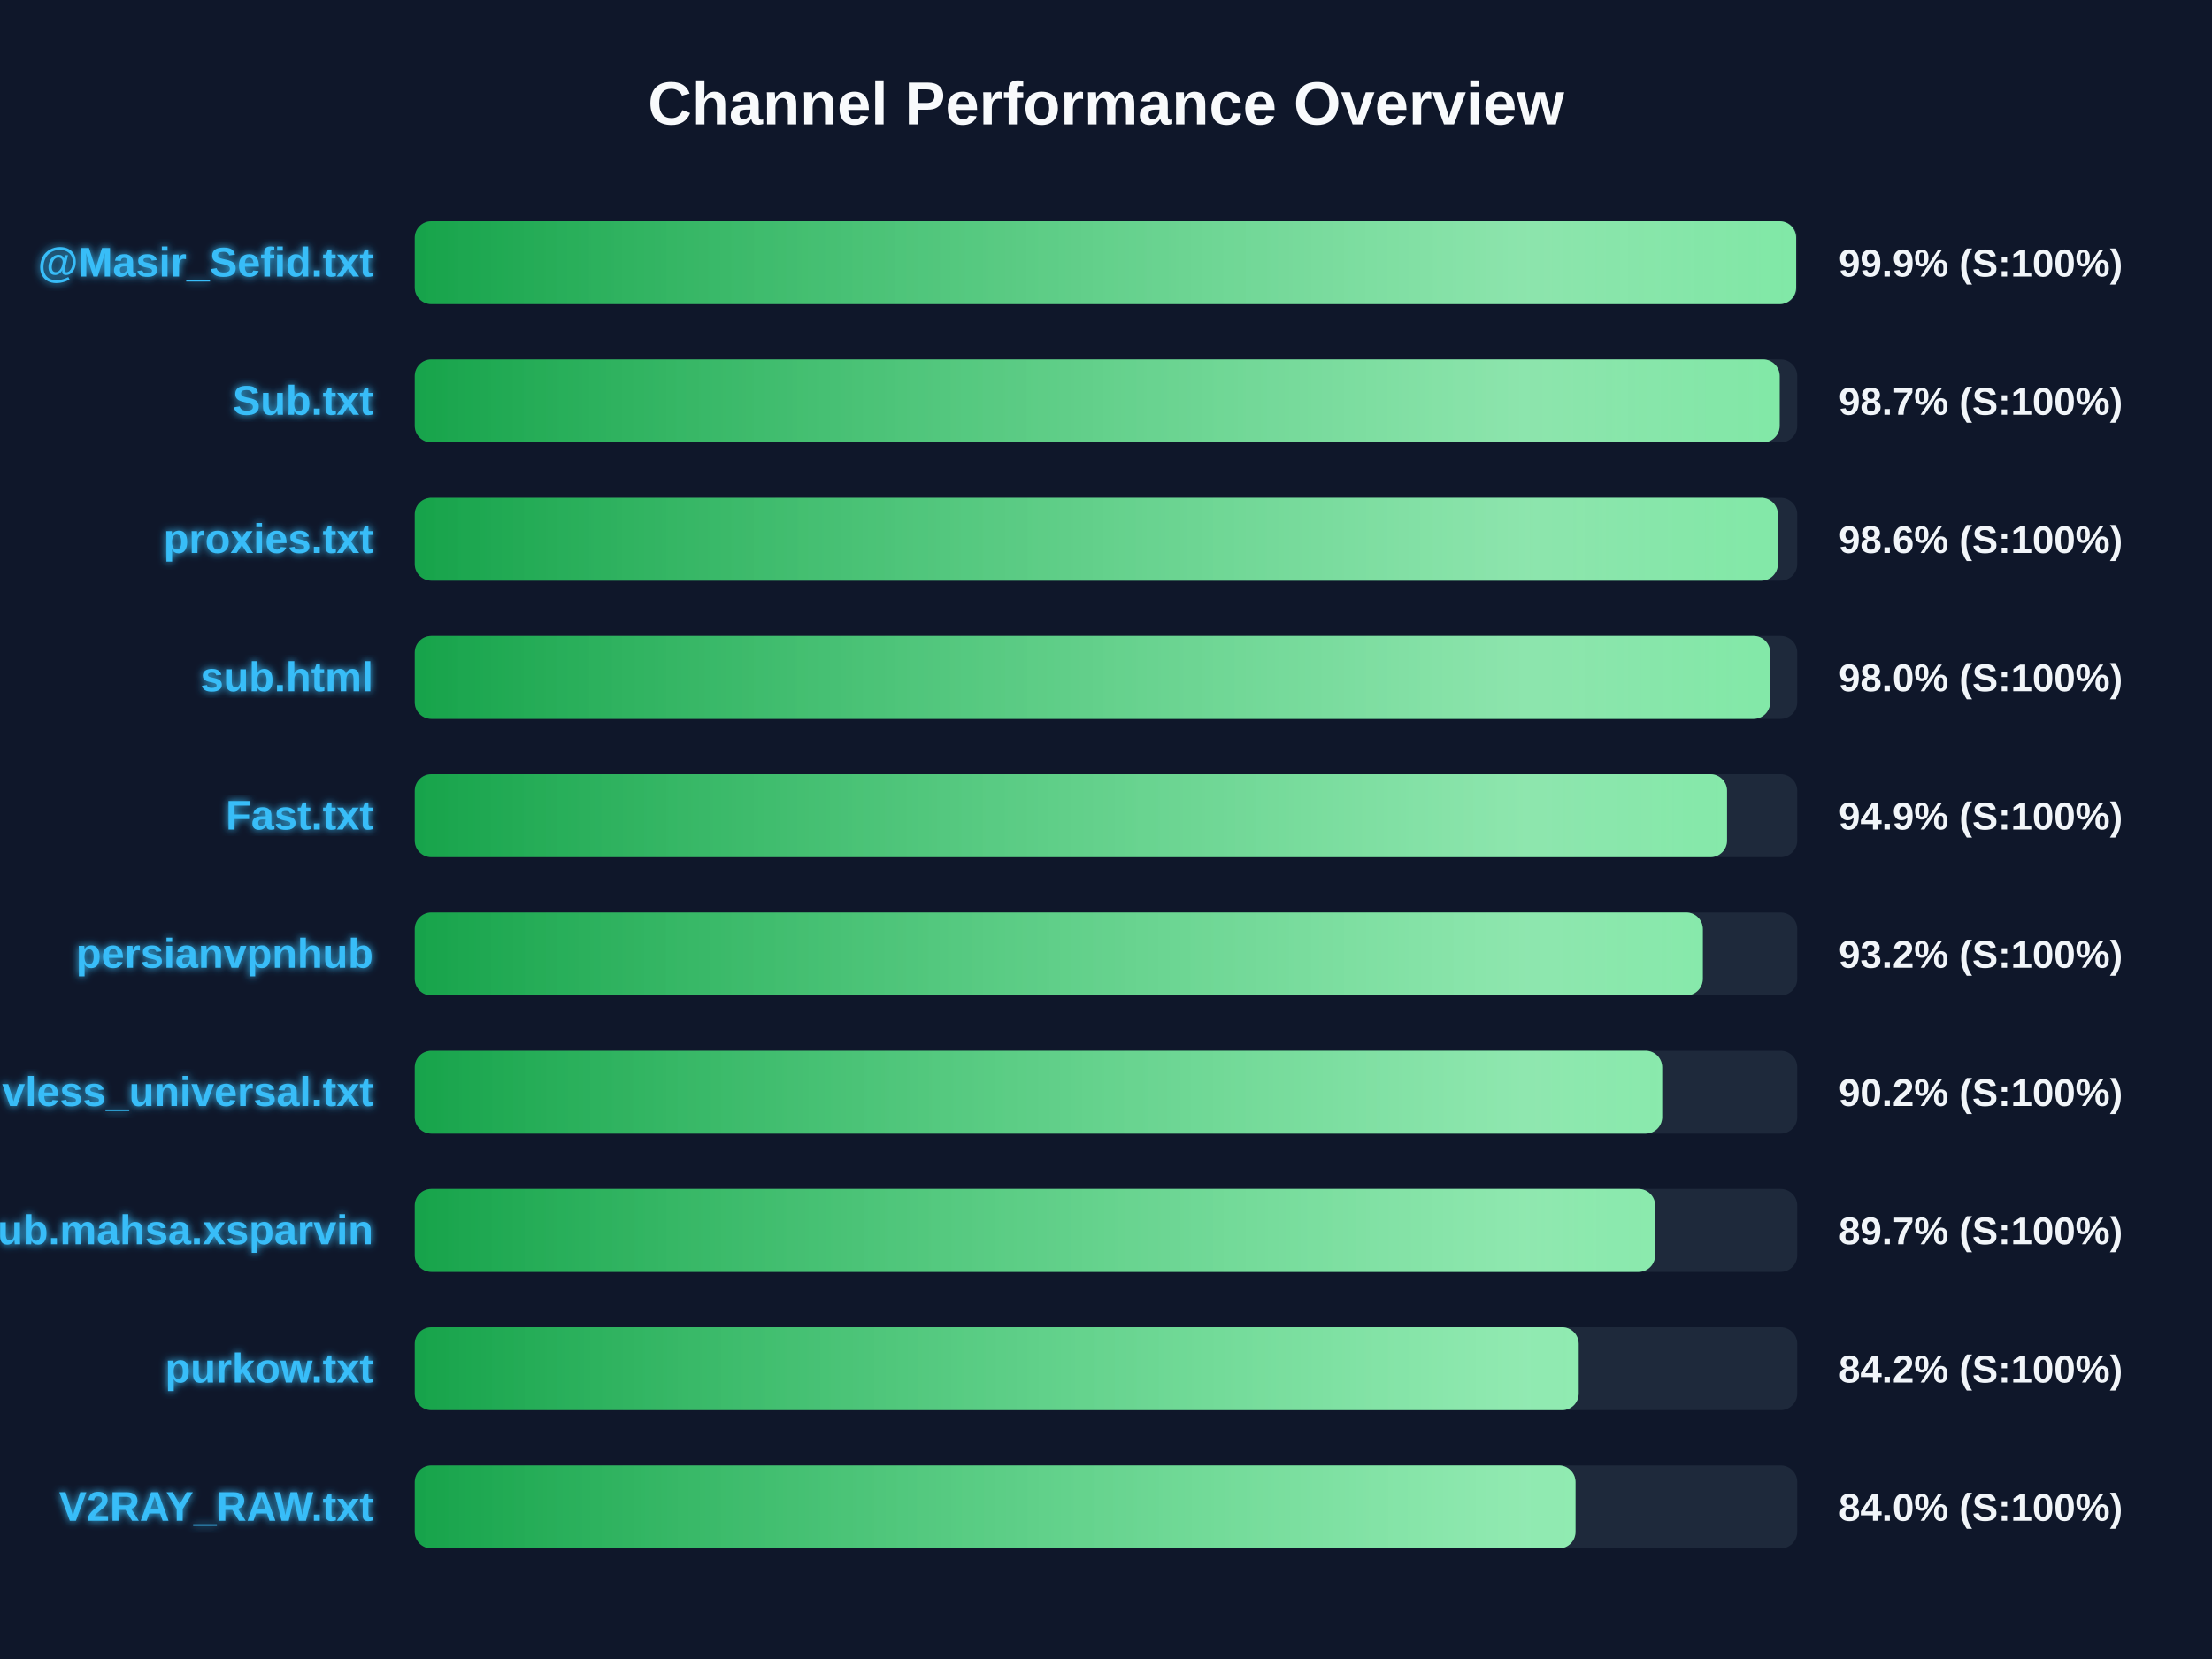
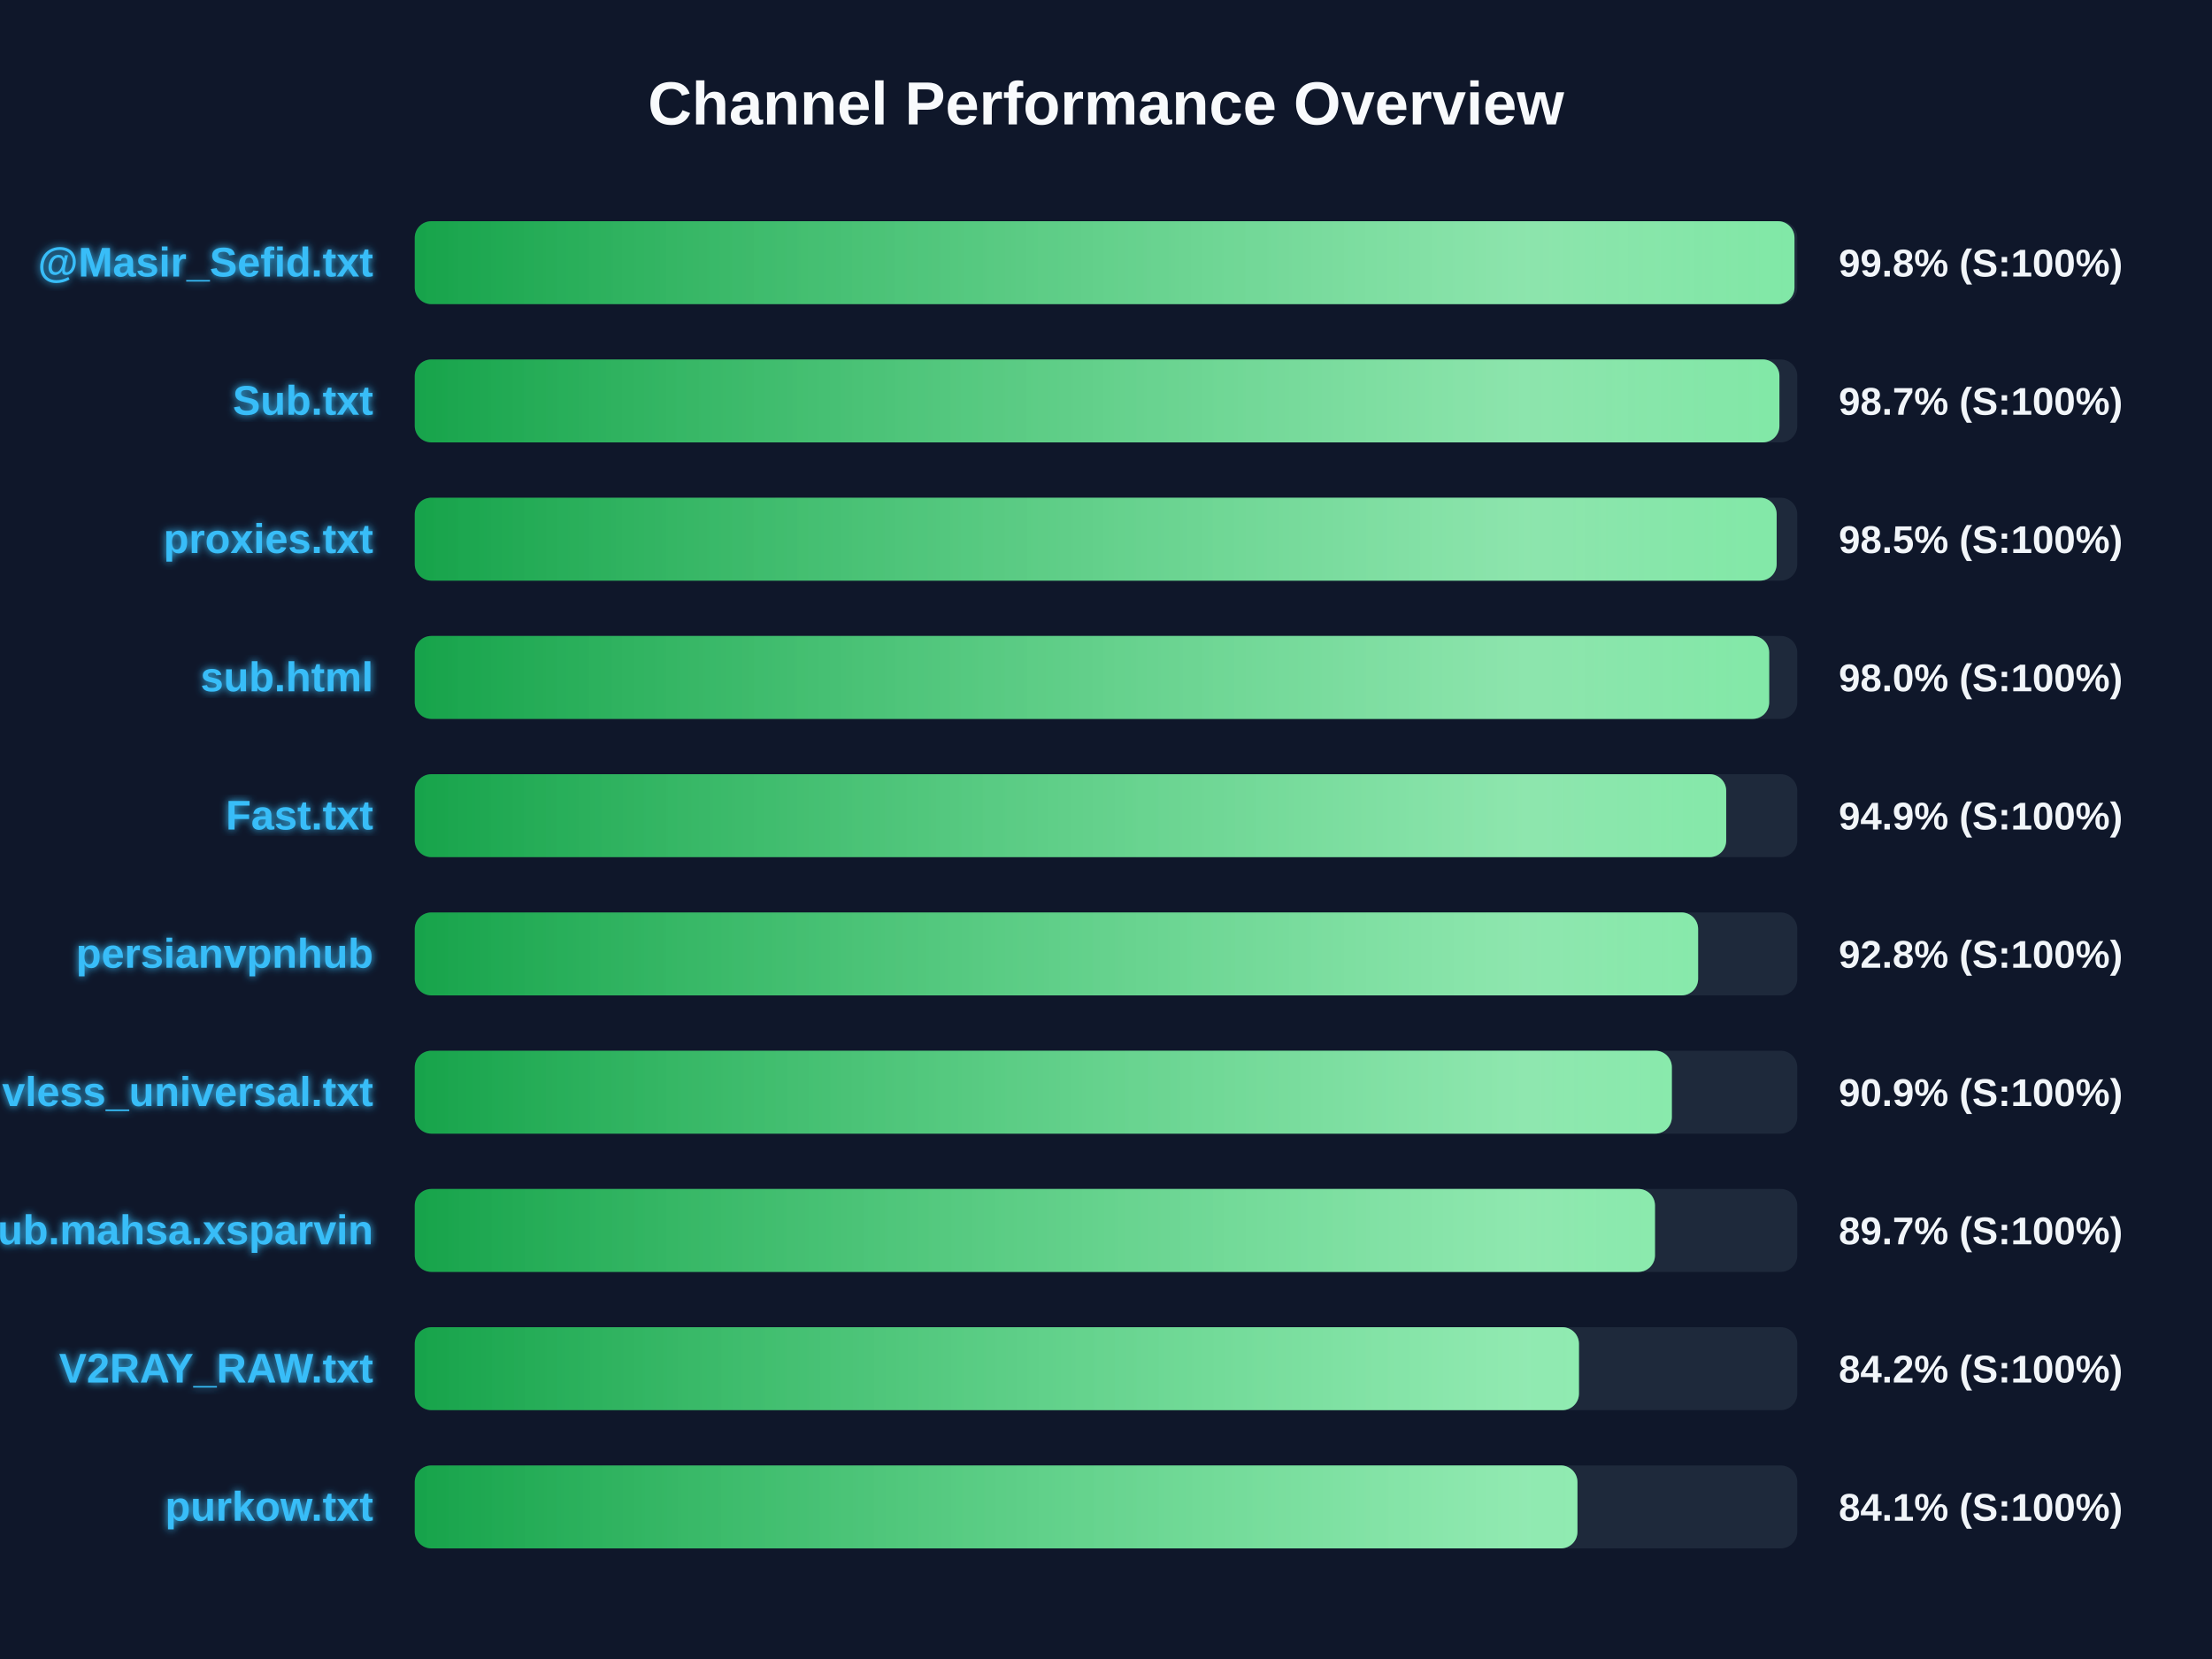
<svg xmlns="http://www.w3.org/2000/svg" width="800" height="600" version="1.1">
  <defs>
    <linearGradient id="grad-green" x1="0%" y1="0%" x2="100%" y2="0%">
      <stop offset="0%" stop-color="#16a34a" />
      <stop offset="100%" stop-color="#4ade80" />
    </linearGradient>
    <linearGradient id="grad-yellow" x1="0%" y1="0%" x2="100%" y2="0%">
      <stop offset="0%" stop-color="#ca8a04" />
      <stop offset="100%" stop-color="#fde047" />
    </linearGradient>
    <linearGradient id="grad-red" x1="0%" y1="0%" x2="100%" y2="0%">
      <stop offset="0%" stop-color="#dc2626" />
      <stop offset="100%" stop-color="#f87171" />
    </linearGradient>
    <linearGradient id="shimmer" x1="0%" y1="0%" x2="100%" y2="0%">
      <stop offset="0%" stop-color="rgba(255,255,255,0)" />
      <stop offset="50%" stop-color="rgba(255,255,255,0.4)" />
      <stop offset="100%" stop-color="rgba(255,255,255,0)" />
    </linearGradient>
    <filter id="glow" x="-20%" y="-20%" width="140%" height="140%">
      <feGaussianBlur stdDeviation="1.5" result="blur" />
      <feComposite in="SourceGraphic" in2="blur" operator="over" />
    </filter>
  </defs>
  <style>
        .bg-rect { fill: #0f172a; }
        .title { font: bold 22px 'Segoe UI', Arial, sans-serif; fill: #f8fafc; }
        .row { font: bold 15px 'Segoe UI', Arial, sans-serif; fill: #38bdf8; filter: url(#glow); }
        .score { font: bold 14px 'Segoe UI', Arial, sans-serif; fill: #f1f5f9; }
        @keyframes shimmer-anim {
            0% { transform: translateX(-100%); }
            100% { transform: translateX(200%); }
        }
        .shimmer-rect {
            animation: shimmer-anim 2.5s infinite linear;
        }
    </style>
  <rect width="100%" height="100%" class="bg-rect" />
  <text x="400" y="45" text-anchor="middle" class="title">Channel Performance Overview</text>
  <rect x="150" y="80" width="500" height="30" fill="#1e293b" rx="6" />
  <clipPath id="clip-0">
-     <rect x="150" y="80" width="499.6" height="30" rx="6" />
+     <rect x="150" y="80" width="499.0" height="30" rx="6" />
  </clipPath>
-   <rect x="150" y="80" width="499.6" height="30" fill="url(#grad-green)" rx="6" />
+   <rect x="150" y="80" width="499.0" height="30" fill="url(#grad-green)" rx="6" />
  <g clip-path="url(#clip-0)">
    <rect x="150" y="80" width="100%" height="30" fill="url(#shimmer)" class="shimmer-rect" />
  </g>
  <text x="135" y="100" text-anchor="end" class="row">@Masir_Sefid.txt</text>
-   <text x="665" y="100" text-anchor="start" class="score">99.9% (S:100%)</text>
+   <text x="665" y="100" text-anchor="start" class="score">99.8% (S:100%)</text>
  <rect x="150" y="130" width="500" height="30" fill="#1e293b" rx="6" />
  <clipPath id="clip-1">
-     <rect x="150" y="130" width="493.65" height="30" rx="6" />
+     <rect x="150" y="130" width="493.55" height="30" rx="6" />
  </clipPath>
-   <rect x="150" y="130" width="493.65" height="30" fill="url(#grad-green)" rx="6" />
+   <rect x="150" y="130" width="493.55" height="30" fill="url(#grad-green)" rx="6" />
  <g clip-path="url(#clip-1)">
    <rect x="150" y="130" width="100%" height="30" fill="url(#shimmer)" class="shimmer-rect" />
  </g>
  <text x="135" y="150" text-anchor="end" class="row">Sub.txt</text>
  <text x="665" y="150" text-anchor="start" class="score">98.7% (S:100%)</text>
  <rect x="150" y="180" width="500" height="30" fill="#1e293b" rx="6" />
  <clipPath id="clip-2">
-     <rect x="150" y="180" width="493.0" height="30" rx="6" />
+     <rect x="150" y="180" width="492.55" height="30" rx="6" />
  </clipPath>
-   <rect x="150" y="180" width="493.0" height="30" fill="url(#grad-green)" rx="6" />
+   <rect x="150" y="180" width="492.55" height="30" fill="url(#grad-green)" rx="6" />
  <g clip-path="url(#clip-2)">
    <rect x="150" y="180" width="100%" height="30" fill="url(#shimmer)" class="shimmer-rect" />
  </g>
  <text x="135" y="200" text-anchor="end" class="row">proxies.txt</text>
-   <text x="665" y="200" text-anchor="start" class="score">98.6% (S:100%)</text>
+   <text x="665" y="200" text-anchor="start" class="score">98.5% (S:100%)</text>
  <rect x="150" y="230" width="500" height="30" fill="#1e293b" rx="6" />
  <clipPath id="clip-3">
-     <rect x="150" y="230" width="490.2" height="30" rx="6" />
+     <rect x="150" y="230" width="489.85" height="30" rx="6" />
  </clipPath>
-   <rect x="150" y="230" width="490.2" height="30" fill="url(#grad-green)" rx="6" />
+   <rect x="150" y="230" width="489.85" height="30" fill="url(#grad-green)" rx="6" />
  <g clip-path="url(#clip-3)">
    <rect x="150" y="230" width="100%" height="30" fill="url(#shimmer)" class="shimmer-rect" />
  </g>
  <text x="135" y="250" text-anchor="end" class="row">sub.html</text>
  <text x="665" y="250" text-anchor="start" class="score">98.0% (S:100%)</text>
  <rect x="150" y="280" width="500" height="30" fill="#1e293b" rx="6" />
  <clipPath id="clip-4">
-     <rect x="150" y="280" width="474.6" height="30" rx="6" />
+     <rect x="150" y="280" width="474.3" height="30" rx="6" />
  </clipPath>
-   <rect x="150" y="280" width="474.6" height="30" fill="url(#grad-green)" rx="6" />
+   <rect x="150" y="280" width="474.3" height="30" fill="url(#grad-green)" rx="6" />
  <g clip-path="url(#clip-4)">
    <rect x="150" y="280" width="100%" height="30" fill="url(#shimmer)" class="shimmer-rect" />
  </g>
  <text x="135" y="300" text-anchor="end" class="row">Fast.txt</text>
  <text x="665" y="300" text-anchor="start" class="score">94.9% (S:100%)</text>
  <rect x="150" y="330" width="500" height="30" fill="#1e293b" rx="6" />
  <clipPath id="clip-5">
-     <rect x="150" y="330" width="465.85" height="30" rx="6" />
+     <rect x="150" y="330" width="464.15" height="30" rx="6" />
  </clipPath>
-   <rect x="150" y="330" width="465.85" height="30" fill="url(#grad-green)" rx="6" />
+   <rect x="150" y="330" width="464.15" height="30" fill="url(#grad-green)" rx="6" />
  <g clip-path="url(#clip-5)">
    <rect x="150" y="330" width="100%" height="30" fill="url(#shimmer)" class="shimmer-rect" />
  </g>
  <text x="135" y="350" text-anchor="end" class="row">persianvpnhub</text>
-   <text x="665" y="350" text-anchor="start" class="score">93.2% (S:100%)</text>
+   <text x="665" y="350" text-anchor="start" class="score">92.8% (S:100%)</text>
  <rect x="150" y="380" width="500" height="30" fill="#1e293b" rx="6" />
  <clipPath id="clip-6">
-     <rect x="150" y="380" width="451.15" height="30" rx="6" />
+     <rect x="150" y="380" width="454.65" height="30" rx="6" />
  </clipPath>
-   <rect x="150" y="380" width="451.15" height="30" fill="url(#grad-green)" rx="6" />
+   <rect x="150" y="380" width="454.65" height="30" fill="url(#grad-green)" rx="6" />
  <g clip-path="url(#clip-6)">
    <rect x="150" y="380" width="100%" height="30" fill="url(#shimmer)" class="shimmer-rect" />
  </g>
  <text x="135" y="400" text-anchor="end" class="row">vless_universal.txt</text>
-   <text x="665" y="400" text-anchor="start" class="score">90.2% (S:100%)</text>
+   <text x="665" y="400" text-anchor="start" class="score">90.9% (S:100%)</text>
  <rect x="150" y="430" width="500" height="30" fill="#1e293b" rx="6" />
  <clipPath id="clip-7">
-     <rect x="150" y="430" width="448.6" height="30" rx="6" />
+     <rect x="150" y="430" width="448.55" height="30" rx="6" />
  </clipPath>
-   <rect x="150" y="430" width="448.6" height="30" fill="url(#grad-green)" rx="6" />
+   <rect x="150" y="430" width="448.55" height="30" fill="url(#grad-green)" rx="6" />
  <g clip-path="url(#clip-7)">
    <rect x="150" y="430" width="100%" height="30" fill="url(#shimmer)" class="shimmer-rect" />
  </g>
  <text x="135" y="450" text-anchor="end" class="row">Sub.mahsa.xsparvin</text>
  <text x="665" y="450" text-anchor="start" class="score">89.7% (S:100%)</text>
  <rect x="150" y="480" width="500" height="30" fill="#1e293b" rx="6" />
  <clipPath id="clip-8">
-     <rect x="150" y="480" width="420.95" height="30" rx="6" />
+     <rect x="150" y="480" width="421.05" height="30" rx="6" />
  </clipPath>
-   <rect x="150" y="480" width="420.95" height="30" fill="url(#grad-green)" rx="6" />
+   <rect x="150" y="480" width="421.05" height="30" fill="url(#grad-green)" rx="6" />
  <g clip-path="url(#clip-8)">
    <rect x="150" y="480" width="100%" height="30" fill="url(#shimmer)" class="shimmer-rect" />
  </g>
-   <text x="135" y="500" text-anchor="end" class="row">purkow.txt</text>
+   <text x="135" y="500" text-anchor="end" class="row">V2RAY_RAW.txt</text>
  <text x="665" y="500" text-anchor="start" class="score">84.2% (S:100%)</text>
  <rect x="150" y="530" width="500" height="30" fill="#1e293b" rx="6" />
  <clipPath id="clip-9">
-     <rect x="150" y="530" width="419.8" height="30" rx="6" />
+     <rect x="150" y="530" width="420.5" height="30" rx="6" />
  </clipPath>
-   <rect x="150" y="530" width="419.8" height="30" fill="url(#grad-green)" rx="6" />
+   <rect x="150" y="530" width="420.5" height="30" fill="url(#grad-green)" rx="6" />
  <g clip-path="url(#clip-9)">
    <rect x="150" y="530" width="100%" height="30" fill="url(#shimmer)" class="shimmer-rect" />
  </g>
-   <text x="135" y="550" text-anchor="end" class="row">V2RAY_RAW.txt</text>
-   <text x="665" y="550" text-anchor="start" class="score">84.0% (S:100%)</text>
+   <text x="135" y="550" text-anchor="end" class="row">purkow.txt</text>
+   <text x="665" y="550" text-anchor="start" class="score">84.1% (S:100%)</text>
</svg>
